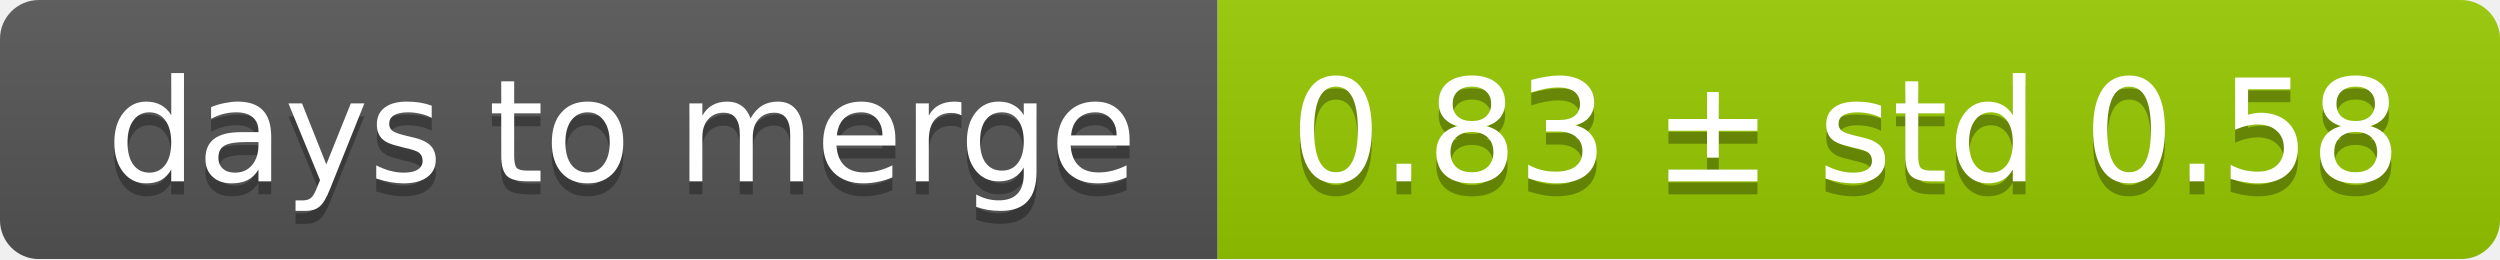
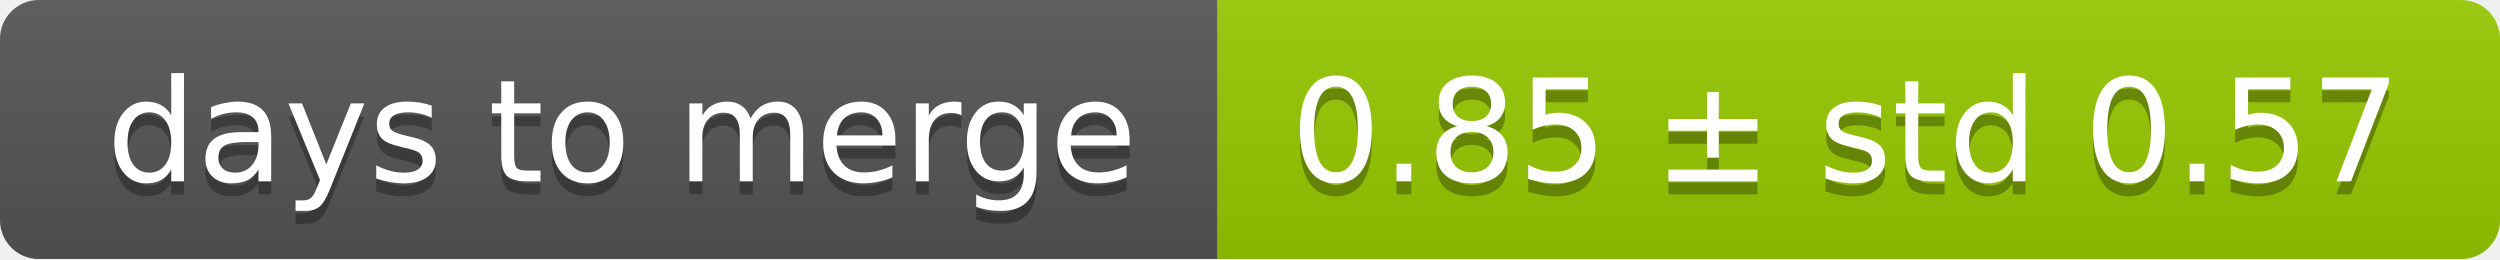
<svg xmlns="http://www.w3.org/2000/svg" width="193" height="20">
  <linearGradient id="smooth" x2="0" y2="100%">
    <stop offset="0" stop-color="#bbb" stop-opacity=".1" />
    <stop offset="1" stop-opacity=".1" />
  </linearGradient>
  <mask id="round">
    <rect width="193" height="20" rx="3" fill="#fff" />
  </mask>
  <g mask="url(#round)">
    <rect width="94" height="20" fill="#555" />
    <rect x="94" width="99" height="20" fill="#97ca00" />
    <rect width="193" height="20" fill="url(#smooth)" />
  </g>
  <g fill="#fff" text-anchor="middle" font-family="DejaVu Sans,Verdana,Geneva,sans-serif" font-size="11">
    <text x="48" y="15" fill="#010101" fill-opacity=".3">days to merge</text>
    <text x="48" y="14">days to merge</text>
-     <text x="142.5" y="15" fill="#010101" fill-opacity=".3">0.83 ± std 0.58</text>
-     <text x="142.5" y="14">0.83 ± std 0.58</text>
+     <text x="142.5" y="15" fill="#010101" fill-opacity=".3">0.85 ± std 0.57</text>
+     <text x="142.5" y="14">0.85 ± std 0.57</text>
  </g>
</svg>
